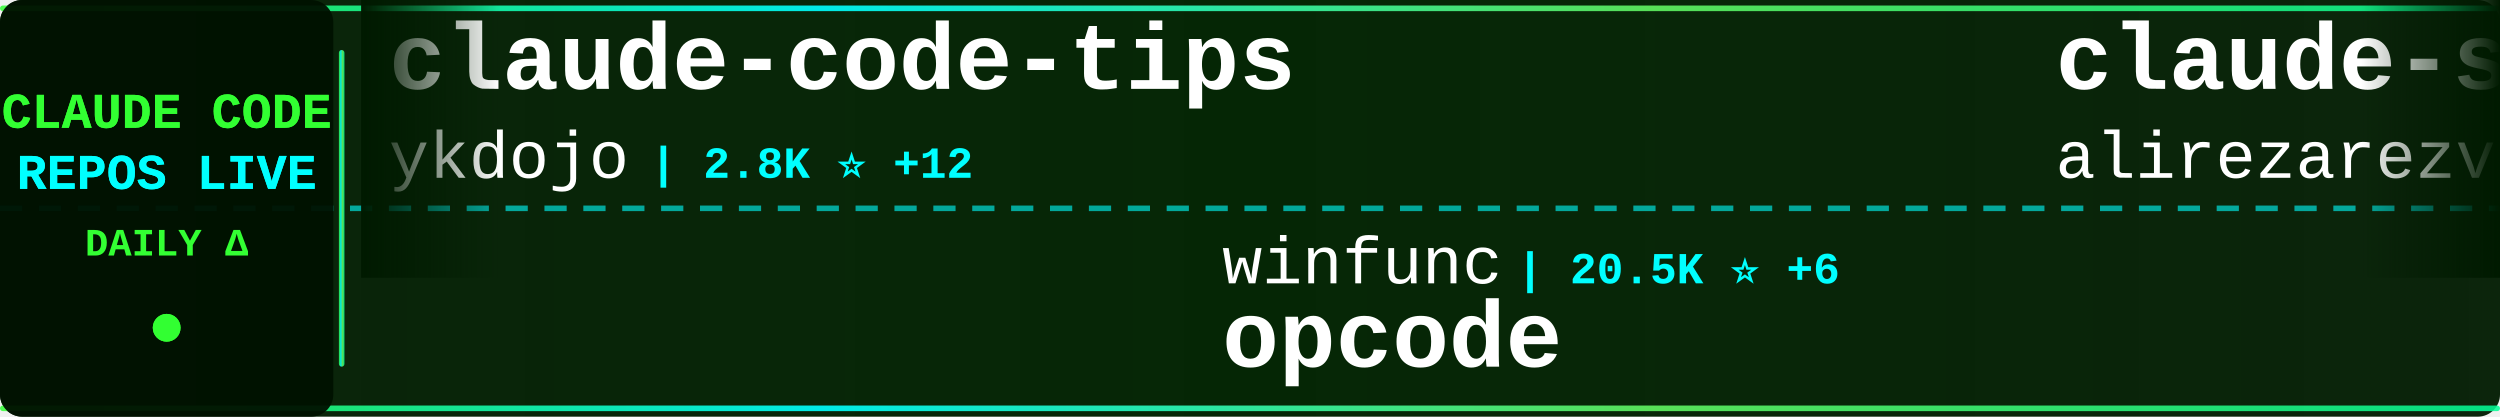
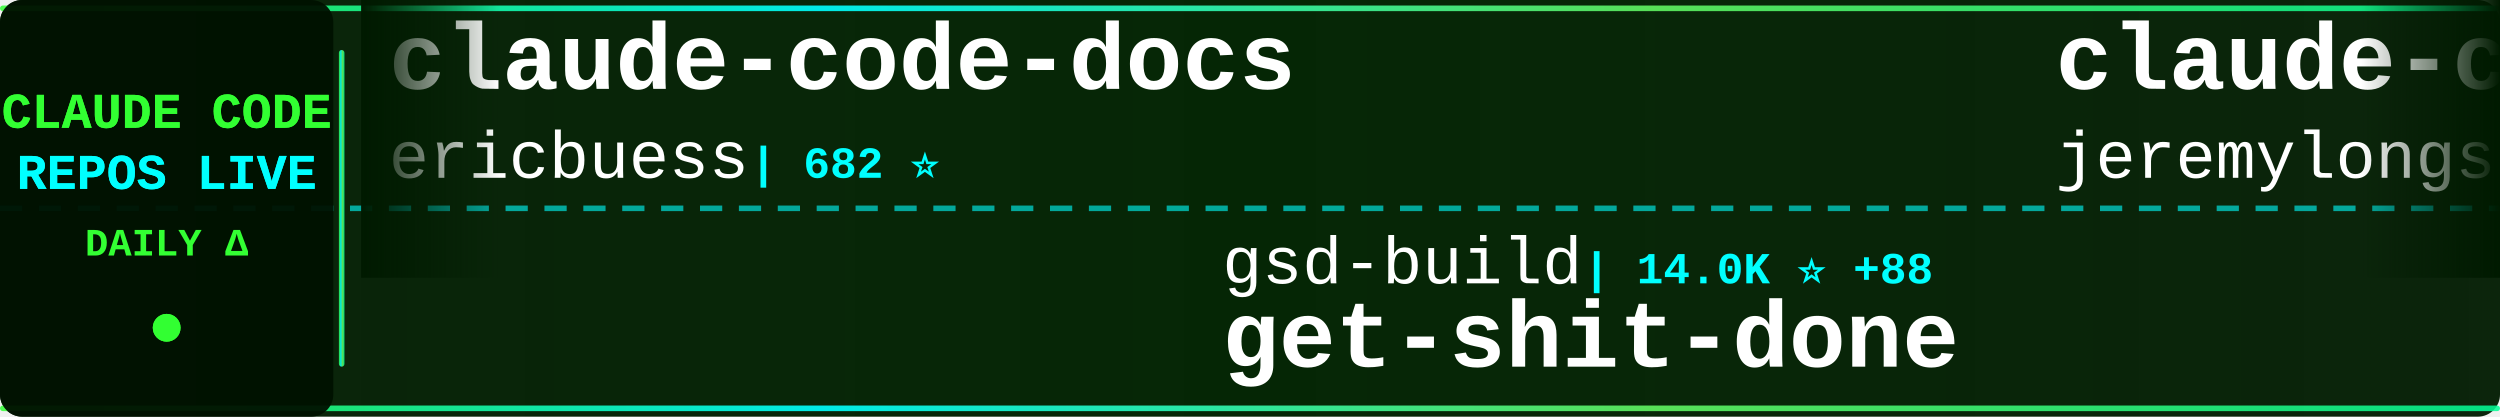
<svg xmlns="http://www.w3.org/2000/svg" width="900" height="150">
  <defs>
    <linearGradient id="tickerBg" x1="0%" y1="0%" x2="100%" y2="0%">
      <stop offset="0%" style="stop-color:#001a00;stop-opacity:0.95" />
      <stop offset="50%" style="stop-color:#002200;stop-opacity:0.98" />
      <stop offset="100%" style="stop-color:#001a00;stop-opacity:0.95" />
    </linearGradient>
    <linearGradient id="borderGrad" x1="0%" y1="0%" x2="100%" y2="0%">
      <stop offset="0%" style="stop-color:#33ff33;stop-opacity:0.85">
        <animate attributeName="stop-opacity" values="0.85;1;0.85" dur="2s" repeatCount="indefinite" />
      </stop>
      <stop offset="33%" style="stop-color:#00ffff;stop-opacity:0.9">
        <animate attributeName="stop-opacity" values="0.9;1;0.9" dur="2.2s" repeatCount="indefinite" />
      </stop>
      <stop offset="66%" style="stop-color:#66ff66;stop-opacity:0.85">
        <animate attributeName="stop-opacity" values="0.85;1;0.85" dur="1.8s" repeatCount="indefinite" />
      </stop>
      <stop offset="100%" style="stop-color:#00ff99;stop-opacity:0.85">
        <animate attributeName="stop-opacity" values="0.85;1;0.85" dur="2s" repeatCount="indefinite" />
      </stop>
    </linearGradient>
    <filter id="textGlow">
      <feGaussianBlur stdDeviation="0.1" result="coloredBlur" />
      <feMerge>
        <feMergeNode in="coloredBlur" />
        <feMergeNode in="SourceGraphic" />
      </feMerge>
    </filter>
    <filter id="metricGlow">
      <feGaussianBlur stdDeviation="0.2" result="coloredBlur" />
      <feMerge>
        <feMergeNode in="coloredBlur" />
        <feMergeNode in="SourceGraphic" />
      </feMerge>
    </filter>
    <linearGradient id="leftFade" x1="0%" y1="0%" x2="100%" y2="0%">
      <stop offset="0%" style="stop-color:#001a00;stop-opacity:1" />
      <stop offset="100%" style="stop-color:#001a00;stop-opacity:0" />
    </linearGradient>
    <linearGradient id="rightFade" x1="0%" y1="0%" x2="100%" y2="0%">
      <stop offset="0%" style="stop-color:#001a00;stop-opacity:0" />
      <stop offset="100%" style="stop-color:#001a00;stop-opacity:1" />
    </linearGradient>
  </defs>
  <rect width="900" height="150" fill="url(#tickerBg)" rx="8" />
  <rect x="0" y="2" width="900" height="2" fill="url(#borderGrad)" rx="1" />
  <rect x="0" y="146" width="900" height="2" fill="url(#borderGrad)" rx="1" />
  <line x1="0" y1="75" x2="900" y2="75" stroke="#00ffff" stroke-width="2" stroke-dasharray="8 6" opacity="0.6" />
  <rect x="0" y="0" width="120" height="150" fill="#001100" opacity="0.95" rx="8" />
  <text x="60" y="46" font-family="'Courier New', monospace" font-size="18" font-weight="bold" fill="#33ff33" text-anchor="middle" filter="url(#textGlow)">
    CLAUDE CODE
  </text>
  <text x="60" y="68" font-family="'Courier New', monospace" font-size="18" font-weight="bold" fill="#00ffff" text-anchor="middle" filter="url(#textGlow)">
    REPOS LIVE
  </text>
  <text x="60" y="92" font-family="'Courier New', monospace" font-size="14" font-weight="bold" fill="#33ff33" text-anchor="middle">
    DAILY Δ
  </text>
  <circle cx="60" cy="118" r="5" fill="#33ff33" filter="url(#metricGlow)">
    <animate attributeName="r" values="4;6;4" dur="1.5s" repeatCount="indefinite" />
    <animate attributeName="opacity" values="0.6;1;0.6" dur="1.5s" repeatCount="indefinite" />
  </circle>
  <rect x="122" y="18" width="2" height="114" fill="url(#borderGrad)" rx="1" />
  <clipPath id="tickerClip">
    <rect x="130" y="0" width="770" height="150" />
  </clipPath>
  <g clip-path="url(#tickerClip)">
    <g id="tickerItems">
      <animateTransform attributeName="transform" attributeType="XML" type="translate" from="0 0" to="-3000 0" dur="54s" repeatCount="indefinite" />
      <g transform="translate(0, 0)">
-         <text x="140" y="32" font-family="'Courier New', monospace" font-size="34" font-weight="bold" fill="#ffffff">claude-code-tips</text>
-         <text x="140" y="64" font-family="'Courier New', monospace" font-size="24" font-weight="normal" fill="#ffffff" opacity="1.0">ykdojo</text>
-         <text x="234" y="64" font-family="'Courier New', monospace" font-size="16" font-weight="bold" fill="#00ffff"> | 2.8K ⭐ +12</text>
+         <text x="140" y="32" font-family="'Courier New', monospace" font-size="34" font-weight="bold" fill="#ffffff">claude-code-docs</text>
+         <text x="140" y="64" font-family="'Courier New', monospace" font-size="24" font-weight="normal" fill="#ffffff" opacity="1.0">ericbuess</text>
+         <text x="270" y="64" font-family="'Courier New', monospace" font-size="16" font-weight="bold" fill="#00ffff"> | 682 ⭐</text>
      </g>
      <g transform="translate(300, 0)">
-         <text x="140" y="102" font-family="'Courier New', monospace" font-size="24" font-weight="normal" fill="#ffffff" opacity="1.0">winfunc</text>
-         <text x="246" y="102" font-family="'Courier New', monospace" font-size="16" font-weight="bold" fill="#00ffff"> | 20.5K ⭐ +6</text>
-         <text x="140" y="132" font-family="'Courier New', monospace" font-size="34" font-weight="bold" fill="#ffffff">opcode</text>
+         <text x="140" y="102" font-family="'Courier New', monospace" font-size="24" font-weight="normal" fill="#ffffff" opacity="1.0">gsd-build</text>
+         <text x="270" y="102" font-family="'Courier New', monospace" font-size="16" font-weight="bold" fill="#00ffff"> | 14.0K ⭐ +88</text>
+         <text x="140" y="132" font-family="'Courier New', monospace" font-size="34" font-weight="bold" fill="#ffffff">get-shit-done</text>
      </g>
      <g transform="translate(600, 0)">
-         <text x="140" y="32" font-family="'Courier New', monospace" font-size="34" font-weight="bold" fill="#ffffff">claude-skills</text>
-         <text x="140" y="64" font-family="'Courier New', monospace" font-size="24" font-weight="normal" fill="#ffffff" opacity="1.0">alirezarezvani</text>
-         <text x="330" y="64" font-family="'Courier New', monospace" font-size="16" font-weight="bold" fill="#00ffff"> | 1.8K ⭐ +3</text>
+         <text x="140" y="32" font-family="'Courier New', monospace" font-size="34" font-weight="bold" fill="#ffffff">claude-code-plugins-plus...</text>
+         <text x="140" y="64" font-family="'Courier New', monospace" font-size="24" font-weight="normal" fill="#ffffff" opacity="1.0">jeremylongshore</text>
+         <text x="342" y="64" font-family="'Courier New', monospace" font-size="16" font-weight="bold" fill="#00ffff"> | 1.4K ⭐ +1</text>
      </g>
      <g transform="translate(900, 0)">
-         <text x="140" y="102" font-family="'Courier New', monospace" font-size="24" font-weight="normal" fill="#ffffff" opacity="1.0">snarktank</text>
-         <text x="270" y="102" font-family="'Courier New', monospace" font-size="16" font-weight="bold" fill="#00ffff"> | 10.3K ⭐ +17</text>
-         <text x="140" y="132" font-family="'Courier New', monospace" font-size="34" font-weight="bold" fill="#ffffff">ralph</text>
+         <text x="140" y="102" font-family="'Courier New', monospace" font-size="24" font-weight="normal" fill="#ffffff" opacity="1.0">kn1026</text>
+         <text x="234" y="102" font-family="'Courier New', monospace" font-size="16" font-weight="bold" fill="#00ffff"> | 703 ⭐ -1</text>
+         <text x="140" y="132" font-family="'Courier New', monospace" font-size="34" font-weight="bold" fill="#ffffff">cc</text>
      </g>
      <g transform="translate(1200, 0)">
-         <text x="140" y="32" font-family="'Courier New', monospace" font-size="34" font-weight="bold" fill="#ffffff">claude-coder</text>
-         <text x="140" y="64" font-family="'Courier New', monospace" font-size="24" font-weight="normal" fill="#ffffff" opacity="1.0">kodu-ai</text>
-         <text x="246" y="64" font-family="'Courier New', monospace" font-size="16" font-weight="bold" fill="#00ffff"> | 5.3K ⭐</text>
+         <text x="140" y="32" font-family="'Courier New', monospace" font-size="34" font-weight="bold" fill="#ffffff">claude-code-settings</text>
+         <text x="140" y="64" font-family="'Courier New', monospace" font-size="24" font-weight="normal" fill="#ffffff" opacity="1.0">feiskyer</text>
+         <text x="258" y="64" font-family="'Courier New', monospace" font-size="16" font-weight="bold" fill="#00ffff"> | 1.2K ⭐ +1</text>
      </g>
      <g transform="translate(1500, 0)">
-         <text x="140" y="102" font-family="'Courier New', monospace" font-size="24" font-weight="normal" fill="#ffffff" opacity="1.0">ding113</text>
-         <text x="246" y="102" font-family="'Courier New', monospace" font-size="16" font-weight="bold" fill="#00ffff"> | 1.4K ⭐ +6</text>
-         <text x="140" y="132" font-family="'Courier New', monospace" font-size="34" font-weight="bold" fill="#ffffff">claude-code-hub</text>
+         <text x="140" y="102" font-family="'Courier New', monospace" font-size="24" font-weight="normal" fill="#ffffff" opacity="1.0">opactorai</text>
+         <text x="270" y="102" font-family="'Courier New', monospace" font-size="16" font-weight="bold" fill="#00ffff"> | 3.7K ⭐</text>
+         <text x="140" y="132" font-family="'Courier New', monospace" font-size="34" font-weight="bold" fill="#ffffff">Claudable</text>
      </g>
      <g transform="translate(1800, 0)">
-         <text x="140" y="32" font-family="'Courier New', monospace" font-size="34" font-weight="bold" fill="#ffffff">claude-code-mcp</text>
-         <text x="140" y="64" font-family="'Courier New', monospace" font-size="24" font-weight="normal" fill="#ffffff" opacity="1.0">steipete</text>
-         <text x="258" y="64" font-family="'Courier New', monospace" font-size="16" font-weight="bold" fill="#00ffff"> | 1.1K ⭐</text>
+         <text x="140" y="32" font-family="'Courier New', monospace" font-size="34" font-weight="bold" fill="#ffffff">CLIProxyAPI</text>
+         <text x="140" y="64" font-family="'Courier New', monospace" font-size="24" font-weight="normal" fill="#ffffff" opacity="1.0">router-for-me</text>
+         <text x="318" y="64" font-family="'Courier New', monospace" font-size="16" font-weight="bold" fill="#00ffff"> | 10.6K ⭐ +31</text>
      </g>
      <g transform="translate(2100, 0)">
-         <text x="140" y="102" font-family="'Courier New', monospace" font-size="24" font-weight="normal" fill="#ffffff" opacity="1.0">Cranot</text>
-         <text x="234" y="102" font-family="'Courier New', monospace" font-size="16" font-weight="bold" fill="#00ffff"> | 2.4K ⭐ +1</text>
-         <text x="140" y="132" font-family="'Courier New', monospace" font-size="34" font-weight="bold" fill="#ffffff">claude-code-guide</text>
+         <text x="140" y="102" font-family="'Courier New', monospace" font-size="24" font-weight="normal" fill="#ffffff" opacity="1.0">anthropics</text>
+         <text x="282" y="102" font-family="'Courier New', monospace" font-size="16" font-weight="bold" fill="#00ffff"> | 4.8K ⭐ +6</text>
+         <text x="140" y="132" font-family="'Courier New', monospace" font-size="34" font-weight="bold" fill="#ffffff">claude-agent-sdk-python</text>
      </g>
      <g transform="translate(2400, 0)">
-         <text x="140" y="32" font-family="'Courier New', monospace" font-size="34" font-weight="bold" fill="#ffffff">awesome-claude-skills</text>
-         <text x="140" y="64" font-family="'Courier New', monospace" font-size="24" font-weight="normal" fill="#ffffff" opacity="1.0">ComposioHQ</text>
-         <text x="282" y="64" font-family="'Courier New', monospace" font-size="16" font-weight="bold" fill="#00ffff"> | 34.7K ⭐ +59</text>
+         <text x="140" y="32" font-family="'Courier New', monospace" font-size="34" font-weight="bold" fill="#ffffff">claude-code-prompt-impro...</text>
+         <text x="140" y="64" font-family="'Courier New', monospace" font-size="24" font-weight="normal" fill="#ffffff" opacity="1.0">severity1</text>
+         <text x="270" y="64" font-family="'Courier New', monospace" font-size="16" font-weight="bold" fill="#00ffff"> | 1.1K ⭐</text>
      </g>
      <g transform="translate(2700, 0)">
-         <text x="140" y="102" font-family="'Courier New', monospace" font-size="24" font-weight="normal" fill="#ffffff" opacity="1.0">rizethereum</text>
-         <text x="294" y="102" font-family="'Courier New', monospace" font-size="16" font-weight="bold" fill="#00ffff"> | 1.7K ⭐ -1</text>
-         <text x="140" y="132" font-family="'Courier New', monospace" font-size="34" font-weight="bold" fill="#ffffff">claude-code-requirements...</text>
+         <text x="140" y="102" font-family="'Courier New', monospace" font-size="24" font-weight="normal" fill="#ffffff" opacity="1.0">EnzeD</text>
+         <text x="222" y="102" font-family="'Courier New', monospace" font-size="16" font-weight="bold" fill="#00ffff"> | 3.9K ⭐ +2</text>
+         <text x="140" y="132" font-family="'Courier New', monospace" font-size="34" font-weight="bold" fill="#ffffff">vibe-coding</text>
      </g>
      <g transform="translate(3000, 0)">
-         <text x="140" y="32" font-family="'Courier New', monospace" font-size="34" font-weight="bold" fill="#ffffff">claude-code-tips</text>
-         <text x="140" y="64" font-family="'Courier New', monospace" font-size="24" font-weight="normal" fill="#ffffff" opacity="1.0">ykdojo</text>
-         <text x="234" y="64" font-family="'Courier New', monospace" font-size="16" font-weight="bold" fill="#00ffff"> | 2.8K ⭐ +12</text>
+         <text x="140" y="32" font-family="'Courier New', monospace" font-size="34" font-weight="bold" fill="#ffffff">claude-code-docs</text>
+         <text x="140" y="64" font-family="'Courier New', monospace" font-size="24" font-weight="normal" fill="#ffffff" opacity="1.0">ericbuess</text>
+         <text x="270" y="64" font-family="'Courier New', monospace" font-size="16" font-weight="bold" fill="#00ffff"> | 682 ⭐</text>
      </g>
      <g transform="translate(3300, 0)">
-         <text x="140" y="102" font-family="'Courier New', monospace" font-size="24" font-weight="normal" fill="#ffffff" opacity="1.0">winfunc</text>
-         <text x="246" y="102" font-family="'Courier New', monospace" font-size="16" font-weight="bold" fill="#00ffff"> | 20.5K ⭐ +6</text>
-         <text x="140" y="132" font-family="'Courier New', monospace" font-size="34" font-weight="bold" fill="#ffffff">opcode</text>
+         <text x="140" y="102" font-family="'Courier New', monospace" font-size="24" font-weight="normal" fill="#ffffff" opacity="1.0">gsd-build</text>
+         <text x="270" y="102" font-family="'Courier New', monospace" font-size="16" font-weight="bold" fill="#00ffff"> | 14.0K ⭐ +88</text>
+         <text x="140" y="132" font-family="'Courier New', monospace" font-size="34" font-weight="bold" fill="#ffffff">get-shit-done</text>
      </g>
      <g transform="translate(3600, 0)">
-         <text x="140" y="32" font-family="'Courier New', monospace" font-size="34" font-weight="bold" fill="#ffffff">claude-skills</text>
-         <text x="140" y="64" font-family="'Courier New', monospace" font-size="24" font-weight="normal" fill="#ffffff" opacity="1.0">alirezarezvani</text>
-         <text x="330" y="64" font-family="'Courier New', monospace" font-size="16" font-weight="bold" fill="#00ffff"> | 1.8K ⭐ +3</text>
+         <text x="140" y="32" font-family="'Courier New', monospace" font-size="34" font-weight="bold" fill="#ffffff">claude-code-plugins-plus...</text>
+         <text x="140" y="64" font-family="'Courier New', monospace" font-size="24" font-weight="normal" fill="#ffffff" opacity="1.0">jeremylongshore</text>
+         <text x="342" y="64" font-family="'Courier New', monospace" font-size="16" font-weight="bold" fill="#00ffff"> | 1.4K ⭐ +1</text>
      </g>
      <g transform="translate(3900, 0)">
-         <text x="140" y="102" font-family="'Courier New', monospace" font-size="24" font-weight="normal" fill="#ffffff" opacity="1.0">snarktank</text>
-         <text x="270" y="102" font-family="'Courier New', monospace" font-size="16" font-weight="bold" fill="#00ffff"> | 10.3K ⭐ +17</text>
-         <text x="140" y="132" font-family="'Courier New', monospace" font-size="34" font-weight="bold" fill="#ffffff">ralph</text>
+         <text x="140" y="102" font-family="'Courier New', monospace" font-size="24" font-weight="normal" fill="#ffffff" opacity="1.0">kn1026</text>
+         <text x="234" y="102" font-family="'Courier New', monospace" font-size="16" font-weight="bold" fill="#00ffff"> | 703 ⭐ -1</text>
+         <text x="140" y="132" font-family="'Courier New', monospace" font-size="34" font-weight="bold" fill="#ffffff">cc</text>
      </g>
    </g>
  </g>
  <rect x="130" y="0" width="50" height="100" fill="url(#leftFade)" />
  <rect x="850" y="0" width="50" height="100" fill="url(#rightFade)" />
</svg>
